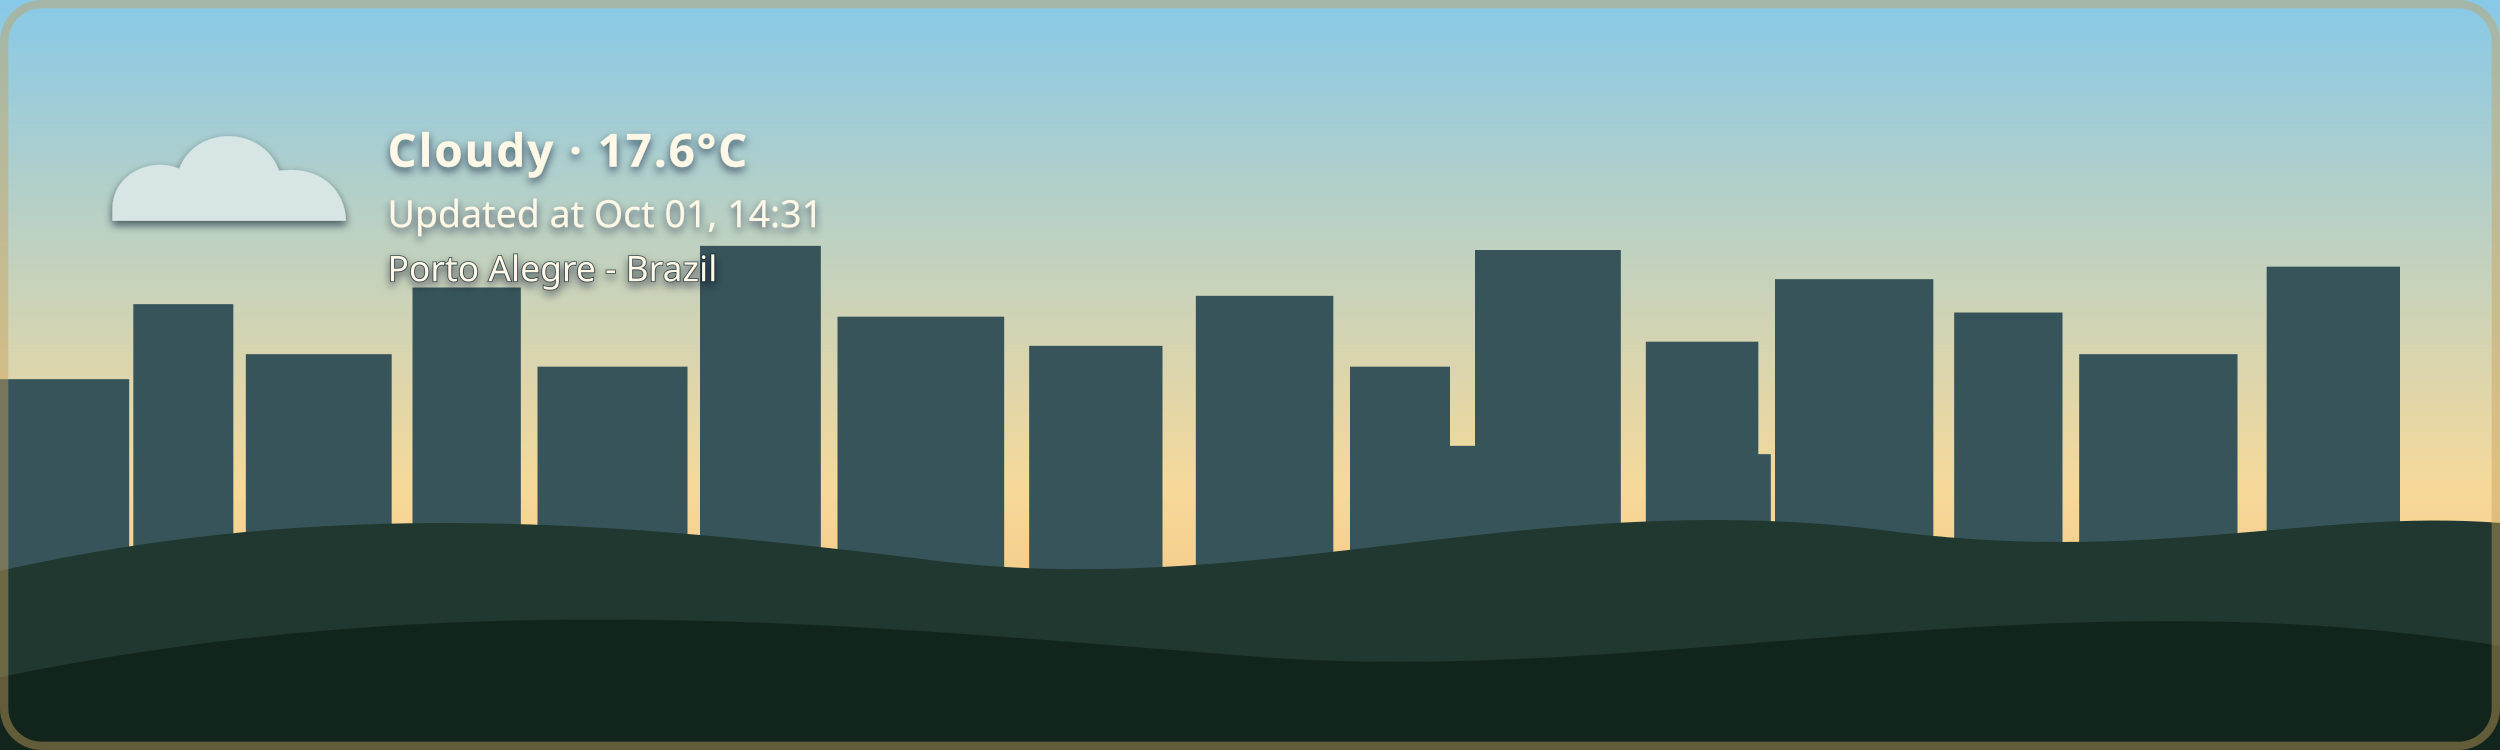
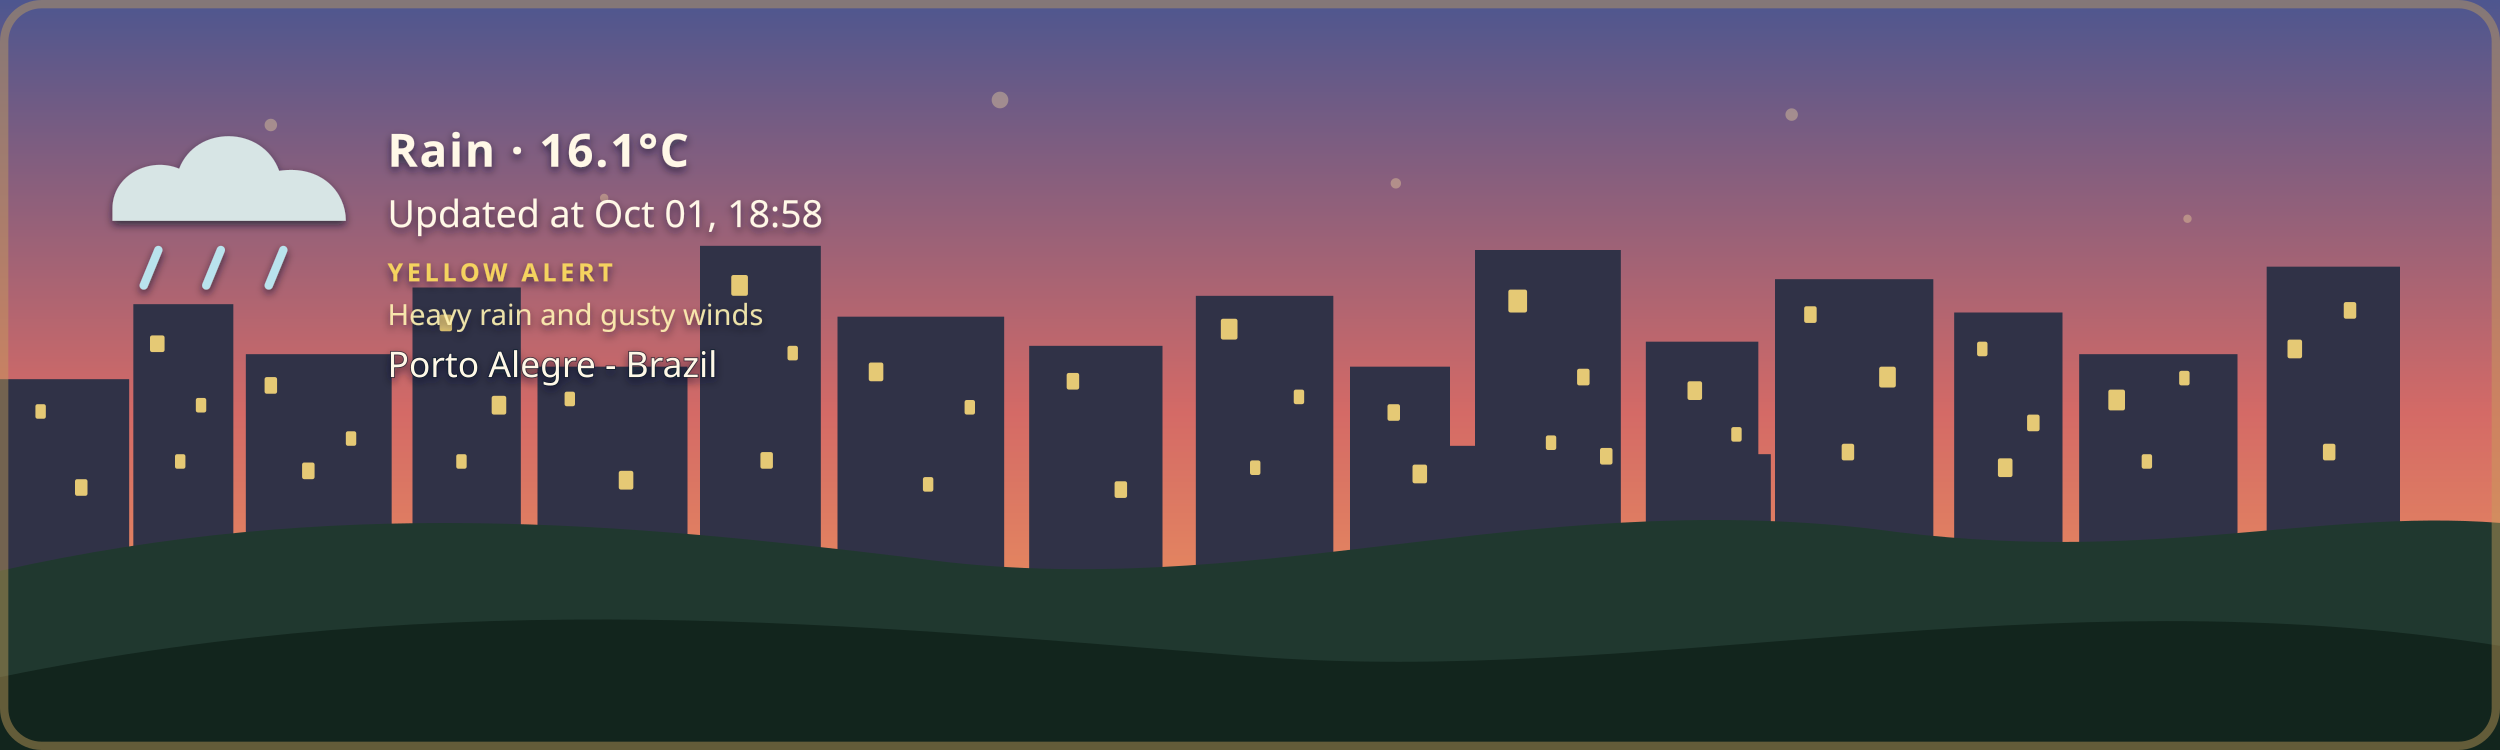
- <svg xmlns="http://www.w3.org/2000/svg" width="1200" height="360" viewBox="0 0 1200 360" role="img" aria-labelledby="title description" class="github-time-day weather-cloudy alert-none" data-temperature="17.6°C" lang="en-US">
+ <svg xmlns="http://www.w3.org/2000/svg" width="1200" height="360" viewBox="0 0 1200 360" role="img" aria-labelledby="title description" class="github-time-sunset weather-rain alert-yellow" data-temperature="16.1°C" lang="en-US">
  <defs>
    <linearGradient id="daySky" x1="0" y1="0" x2="0" y2="1">
      <stop offset="0%" stop-color="#87c9e8" />
      <stop offset="65%" stop-color="#f6d99a" />
      <stop offset="100%" stop-color="#f4b66e" />
    </linearGradient>
    <linearGradient id="sunsetSky" x1="0" y1="0" x2="0" y2="1">
      <stop offset="0%" stop-color="#4d568f" />
      <stop offset="55%" stop-color="#d46a66" />
      <stop offset="100%" stop-color="#f4a259" />
    </linearGradient>
    <linearGradient id="nightSky" x1="0" y1="0" x2="0" y2="1">
      <stop offset="0%" stop-color="#071426" />
      <stop offset="60%" stop-color="#102c46" />
      <stop offset="100%" stop-color="#244b4a" />
    </linearGradient>
    <linearGradient id="dawnSky" x1="0" y1="0" x2="0" y2="1">
      <stop offset="0%" stop-color="#766b9f" />
      <stop offset="55%" stop-color="#d7939b" />
      <stop offset="100%" stop-color="#f4c280" />
    </linearGradient>
    <radialGradient id="weatherSunFill" cx="35%" cy="30%" r="72%">
      <stop offset="0%" stop-color="#fff4b8" />
      <stop offset="58%" stop-color="#ffdc7a" />
      <stop offset="100%" stop-color="#f2b84f" />
    </radialGradient>
    <linearGradient id="weatherMoonFill" x1="0" y1="0" x2="1" y2="1">
      <stop offset="0%" stop-color="#fff4bd" />
      <stop offset="62%" stop-color="#ffe08a" />
      <stop offset="100%" stop-color="#e9b957" />
    </linearGradient>
    <filter id="weatherContentShadow" x="-20" y="-20" width="500" height="180" filterUnits="userSpaceOnUse">
      <feGaussianBlur in="SourceAlpha" stdDeviation="2" result="shadowBlur" />
      <feOffset in="shadowBlur" dx="0" dy="2" result="shadowOffset" />
      <feFlood flood-color="#071426" flood-opacity="0.65" result="shadowColor" />
      <feComposite in="shadowColor" in2="shadowOffset" operator="in" result="shadow" />
      <feMerge>
        <feMergeNode in="shadow" />
        <feMergeNode in="SourceGraphic" />
      </feMerge>
    </filter>
  </defs>
  <style>
    /* The sky state is updated by the GitHub Action based on local time. */

    .sky {
      animation: none !important;
    }

    .github-time-day .day-sky,
    .github-time-sunset .sunset-sky,
    .github-time-night .night-sky,
    .github-time-dawn .dawn-sky {
      opacity: 1;
    }

    .github-time-day .sunset-sky,
    .github-time-day .night-sky,
    .github-time-day .dawn-sky,
    .github-time-sunset .day-sky,
    .github-time-sunset .night-sky,
    .github-time-sunset .dawn-sky,
    .github-time-night .day-sky,
    .github-time-night .sunset-sky,
    .github-time-night .dawn-sky,
    .github-time-dawn .day-sky,
    .github-time-dawn .sunset-sky,
    .github-time-dawn .night-sky {
      opacity: 0;
    }

    .github-time-day .day-sky,
    .github-time-sunset .sunset-sky,
    .github-time-night .night-sky,
    .github-time-dawn .dawn-sky {
      animation: sky-fade-in 2.5s ease both !important;
    }

    .weather-effect {
      display: none;
    }

    .github-time-night.weather-clear .weather-moon,
    .github-time-day.weather-clear .weather-sun,
    .github-time-sunset.weather-clear .weather-sun,
    .github-time-dawn.weather-clear .weather-sun,
    .weather-cloudy .weather-cloud,
    .weather-rain .weather-cloud,
    .weather-rain .weather-rainfall,
    .weather-wind-rain .weather-cloud,
    .weather-wind-rain .weather-wind,
    .weather-wind-rain .weather-wind-rainfall,
    .weather-storm .weather-cloud,
    .weather-storm .weather-rainfall,
    .weather-storm .weather-lightning,
    .weather-snow .weather-cloud,
    .weather-snow .weather-snowfall {
      display: block;
    }

    .weather-sun {
      transform-box: fill-box;
      transform-origin: center;
      animation: weather-pulse 4s ease-in-out infinite;
    }

    .weather-moon {
      animation: moon-glow 4s ease-in-out infinite;
    }

    .weather-cloud path {
      animation: cloud-drift 8s ease-in-out infinite alternate;
    }

    .weather-rainfall path {
      animation: rain-fall 1.4s linear infinite;
    }

    .weather-rainfall path:nth-child(2) {
      animation-delay: 0.35s;
    }

    .weather-rainfall path:nth-child(3) {
      animation-delay: 0.7s;
    }

    .weather-wind-rainfall path {
      animation: wind-rain-fall 1.15s linear infinite;
    }

    .weather-wind-rainfall path:nth-child(2) {
      animation-delay: 0.3s;
    }

    .weather-wind-rainfall path:nth-child(3) {
      animation-delay: 0.6s;
    }

    .weather-wind path {
      animation: wind-sweep 1.8s ease-in-out infinite;
    }

    .weather-wind path:nth-child(2) {
      animation-delay: 0.45s;
    }

    .weather-snowfall circle {
      animation: snow-fall 3s ease-in-out infinite;
    }

    .weather-snowfall circle:nth-child(2) {
      animation-delay: 1s;
    }

    .weather-snowfall circle:nth-child(3) {
      animation-delay: 2s;
    }

    .weather-lightning {
      animation: lightning-flash 4s ease-in-out infinite;
    }

    svg.github-time-day .city-back,
    svg.github-time-day .city-mid {
      fill: #36545a;
    }

    svg.github-time-sunset .city-back,
    svg.github-time-sunset .city-mid {
      fill: #303247;
    }

    svg.github-time-night .city-back,
    svg.github-time-night .city-mid {
      fill: #08131d;
    }

    svg.github-time-dawn .city-back,
    svg.github-time-dawn .city-mid {
      fill: #404158;
    }

    .city-window {
      opacity: 0;
      fill: #f8d97a;
    }

    svg.github-time-night .city-window,
    svg.github-time-dawn .city-window,
    svg.github-time-sunset .city-window {
      opacity: 0.9;
    }

    .city-window rect {
      animation: city-window-toggle-a 20s steps(1, end) infinite;
    }

    .city-window rect:nth-child(3n) {
      animation-name: city-window-toggle-b;
      animation-delay: -4s;
    }

    .city-window rect:nth-child(4n) {
      animation-name: city-window-toggle-c;
      animation-delay: -9s;
    }

    .city-window rect:nth-child(5n) {
      animation-name: city-window-toggle-d;
      animation-delay: -13s;
    }

    .city-window rect:nth-child(7n) {
      animation-name: city-window-toggle-e;
      animation-delay: -17s;
    }

    #weather-alert-level,
    #weather-alert-detail {
      display: none;
    }

    svg.alert-yellow #weather-alert-level,
    svg.alert-yellow #weather-alert-detail,
    svg.alert-orange #weather-alert-level,
    svg.alert-orange #weather-alert-detail,
    svg.alert-red #weather-alert-level,
    svg.alert-red #weather-alert-detail {
      display: block;
    }

    svg.alert-yellow #weather-alert-level {
      fill: #f4d35e;
    }

    svg.alert-yellow #weather-alert-detail {
      fill: #fff3b3;
    }

    svg.alert-orange #weather-alert-level {
      fill: #f9a74f;
    }

    svg.alert-orange #weather-alert-detail {
      fill: #ffd0a0;
    }

    svg.alert-red #weather-alert-level {
      fill: #ff675c;
    }

    svg.alert-red #weather-alert-detail {
      fill: #ffc2bf;
    }

    #weather-description,
    #weather-time,
    #weather-alert-level,
    #weather-alert-detail,
    #weather-location {
      animation: info-fade-in 1.5s ease both;
      font-family: sans-serif;
    }

    #weather-description {
      letter-spacing: 0.04em;
    }

    @keyframes sky-fade-in {
      from {
        opacity: 0;
      }

      to {
        opacity: 1;
      }
    }

    @keyframes info-fade-in {
      from {
        opacity: 0;
        transform: translateY(6px);
      }

      to {
        opacity: 1;
        transform: translateY(0);
      }
    }

    @keyframes weather-pulse {
      0%,
      100% {
        opacity: 0.85;
        transform: scale(0.96);
      }

      50% {
        opacity: 1;
        transform: scale(1.04);
      }
    }

    @keyframes moon-glow {
      0%,
      100% {
        opacity: 0.8;
      }

      50% {
        opacity: 1;
      }
    }

    @keyframes cloud-drift {
      from {
        transform: translateX(-5px);
      }

      to {
        transform: translateX(8px);
      }
    }

    @keyframes rain-fall {
      0% {
        opacity: 0;
        transform: translateY(-7px);
      }

      25%,
      75% {
        opacity: 1;
      }

      100% {
        opacity: 0;
        transform: translateY(10px);
      }
    }

    @keyframes wind-rain-fall {
      0% {
        opacity: 0;
        transform: translate(-6px, -5px);
      }

      25%,
      75% {
        opacity: 1;
      }

      100% {
        opacity: 0;
        transform: translate(8px, 10px);
      }
    }

    @keyframes wind-sweep {
      0%,
      100% {
        opacity: 0.3;
        transform: translateX(-7px);
      }

      50% {
        opacity: 1;
        transform: translateX(6px);
      }
    }

    @keyframes snow-fall {
      0%,
      100% {
        opacity: 0.35;
        transform: translateY(-5px);
      }

      50% {
        opacity: 1;
        transform: translate(5px, 8px);
      }
    }

    @keyframes lightning-flash {
      0%,
      88%,
      100% {
        opacity: 0;
      }

      90%,
      93% {
        opacity: 1;
      }
    }

    @keyframes city-window-toggle-a {
      0%,
      19%,
      61%,
      100% {
        opacity: 1;
      }

      20%,
      60% {
        opacity: 0;
      }
    }

    @keyframes city-window-toggle-b {
      0%,
      34%,
      76%,
      100% {
        opacity: 0;
      }

      35%,
      75% {
        opacity: 1;
      }
    }

    @keyframes city-window-toggle-c {
      0%,
      24%,
      46%,
      100% {
        opacity: 1;
      }

      25%,
      45% {
        opacity: 0;
      }
    }

    @keyframes city-window-toggle-d {
      0%,
      49%,
      86%,
      100% {
        opacity: 1;
      }

      50%,
      85% {
        opacity: 0;
      }
    }

    @keyframes city-window-toggle-e {
      0%,
      14%,
      56%,
      100% {
        opacity: 0;
      }

      15%,
      55% {
        opacity: 1;
      }
    }

    .stars {
      opacity: 0;
    }

    .github-time-sunset .stars,
    .github-time-dawn .stars {
      opacity: 0.35;
    }

    .github-time-night .stars {
      opacity: 1;
    }

    .star {
      animation: twinkle 2.5s ease-in-out infinite;
      transform-box: fill-box;
      transform-origin: center;
    }

    .star:nth-child(2) {
      animation-delay: 0.5s;
    }

    .star:nth-child(3) {
      animation-delay: 1s;
    }

    .star:nth-child(4) {
      animation-delay: 1.5s;
    }

    @keyframes twinkle {
      0%,
      100% {
        opacity: 0.25;
        transform: scale(0.8);
      }

      50% {
        opacity: 1;
        transform: scale(1.25);
      }
    }

    /*
     * Disable animations when the visitor has requested reduced motion.
     */
    @media (prefers-reduced-motion: reduce) {
      .sky,
      .stars,
      .star,
      .weather-sun,
      .weather-moon,
      .weather-cloud path,
      .weather-rainfall path,
      .weather-wind-rainfall path,
      .weather-wind path,
      .weather-snowfall circle,
      .weather-lightning,
      .city-window rect,
      #weather-description,
      #weather-time,
      #weather-alert-level,
      #weather-alert-detail,
      #weather-location {
        animation: none !important;
      }
    }
  </style>
  <g id="skies">
    <rect class="sky day-sky" width="1200" height="360" fill="url(#daySky)" />
    <rect class="sky sunset-sky" width="1200" height="360" fill="url(#sunsetSky)" />
    <rect class="sky night-sky" width="1200" height="360" fill="url(#nightSky)" />
    <rect class="sky dawn-sky" width="1200" height="360" fill="url(#dawnSky)" />
  </g>
  <g class="stars" fill="#ffe8a3">
    <circle class="star" cx="130" cy="60" r="3" />
    <circle class="star" cx="290" cy="95" r="2" />
    <circle class="star" cx="480" cy="48" r="4" />
    <circle class="star" cx="670" cy="88" r="2.5" />
    <circle class="star" cx="860" cy="55" r="3" />
    <circle class="star" cx="1050" cy="105" r="2" />
  </g>
  <g class="city-shape">
    <g class="city-back">
      <rect x="0" y="182" width="62" height="94" />
      <rect x="64" y="146" width="48" height="130" />
      <rect x="118" y="170" width="70" height="106" />
      <rect x="198" y="138" width="52" height="138" />
      <rect x="258" y="176" width="72" height="100" />
      <rect x="336" y="118" width="58" height="158" />
      <rect x="402" y="152" width="80" height="124" />
      <rect x="494" y="166" width="64" height="110" />
      <rect x="574" y="142" width="66" height="134" />
      <rect x="648" y="176" width="48" height="100" />
      <rect x="708" y="120" width="70" height="156" />
      <rect x="790" y="164" width="54" height="112" />
      <rect x="852" y="134" width="76" height="142" />
      <rect x="938" y="150" width="52" height="126" />
      <rect x="998" y="170" width="76" height="106" />
      <rect x="1088" y="128" width="64" height="148" />
    </g>
    <g class="city-mid">
      <rect x="24" y="226" width="28" height="50" />
      <rect x="88" y="210" width="18" height="66" />
      <rect x="148" y="218" width="22" height="58" />
      <rect x="214" y="206" width="22" height="70" />
      <rect x="282" y="210" width="18" height="66" />
      <rect x="362" y="206" width="22" height="70" />
      <rect x="430" y="220" width="18" height="56" />
      <rect x="528" y="220" width="20" height="56" />
      <rect x="606" y="214" width="22" height="62" />
      <rect x="690" y="214" width="18" height="62" />
      <rect x="754" y="208" width="18" height="68" />
      <rect x="830" y="218" width="20" height="58" />
      <rect x="892" y="214" width="18" height="62" />
      <rect x="960" y="224" width="18" height="52" />
      <rect x="1018" y="218" width="22" height="58" />
      <rect x="1108" y="210" width="18" height="66" />
    </g>
    <g class="city-window">
      <rect x="17" y="194" width="5" height="7" rx="1" />
      <rect x="36" y="230" width="6" height="8" rx="1" />
      <rect x="72" y="161" width="7" height="8" rx="1" />
      <rect x="84" y="218" width="5" height="7" rx="1" />
      <rect x="94" y="191" width="5" height="7" rx="1" />
      <rect x="127" y="181" width="6" height="8" rx="1" />
      <rect x="145" y="222" width="6" height="8" rx="1" />
      <rect x="166" y="207" width="5" height="7" rx="1" />
      <rect x="211" y="151" width="6" height="8" rx="1" />
      <rect x="219" y="218" width="5" height="7" rx="1" />
      <rect x="236" y="190" width="7" height="9" rx="1" />
      <rect x="271" y="188" width="5" height="7" rx="1" />
      <rect x="297" y="226" width="7" height="9" rx="1" />
      <rect x="351" y="132" width="8" height="10" rx="1" />
      <rect x="365" y="217" width="6" height="8" rx="1" />
      <rect x="378" y="166" width="5" height="7" rx="1" />
      <rect x="417" y="174" width="7" height="9" rx="1" />
      <rect x="443" y="229" width="5" height="7" rx="1" />
      <rect x="463" y="192" width="5" height="7" rx="1" />
      <rect x="512" y="179" width="6" height="8" rx="1" />
      <rect x="535" y="231" width="6" height="8" rx="1" />
      <rect x="586" y="153" width="8" height="10" rx="1" />
      <rect x="600" y="221" width="5" height="7" rx="1" />
      <rect x="621" y="187" width="5" height="7" rx="1" />
      <rect x="666" y="194" width="6" height="8" rx="1" />
      <rect x="678" y="223" width="7" height="9" rx="1" />
      <rect x="724" y="139" width="9" height="11" rx="1" />
      <rect x="742" y="209" width="5" height="7" rx="1" />
      <rect x="757" y="177" width="6" height="8" rx="1" />
      <rect x="768" y="215" width="6" height="8" rx="1" />
      <rect x="810" y="183" width="7" height="9" rx="1" />
      <rect x="831" y="205" width="5" height="7" rx="1" />
      <rect x="866" y="147" width="6" height="8" rx="1" />
      <rect x="884" y="213" width="6" height="8" rx="1" />
      <rect x="902" y="176" width="8" height="10" rx="1" />
      <rect x="949" y="164" width="5" height="7" rx="1" />
      <rect x="959" y="220" width="7" height="9" rx="1" />
      <rect x="973" y="199" width="6" height="8" rx="1" />
      <rect x="1012" y="187" width="8" height="10" rx="1" />
      <rect x="1028" y="218" width="5" height="7" rx="1" />
      <rect x="1046" y="178" width="5" height="7" rx="1" />
      <rect x="1098" y="163" width="7" height="9" rx="1" />
      <rect x="1115" y="213" width="6" height="8" rx="1" />
      <rect x="1125" y="145" width="6" height="8" rx="1" />
    </g>
  </g>
  <g transform="translate(54 48)" filter="url(#weatherContentShadow)">
    <g class="weather-effect weather-sun">
      <circle cx="34" cy="34" r="23" fill="url(#weatherSunFill)" />
      <g stroke="#ffd66f" stroke-width="4" stroke-linecap="round">
        <path d="M 34 0 V 8" />
        <path d="M 34 60 V 68" />
        <path d="M 0 34 H 8" />
        <path d="M 60 34 H 68" />
        <path d="M 10 10 L 16 16" />
        <path d="M 52 52 L 58 58" />
        <path d="M 58 10 L 52 16" />
        <path d="M 16 52 L 10 58" />
      </g>
    </g>
    <g class="weather-effect weather-moon">
      <path d="M 54 4 C 38 7, 26 20, 26 36 C 26 53, 39 66, 56 66 C 65 66, 74 62, 80 56 C 76 57, 72 58, 68 58 C 51 58, 38 45, 38 28 C 38 18, 44 9, 54 4 Z" fill="url(#weatherMoonFill)" />
    </g>
    <g class="weather-effect weather-cloud" fill="#d7e5e5">
      <path d="M 0 52 C 0 36, 18 27, 32 33 C 40 12, 72 12, 80 34 C 100 31, 112 44, 112 58 H 0 Z" />
    </g>
    <g class="weather-effect weather-rainfall" stroke="#b9e3ed" stroke-width="4" stroke-linecap="round">
      <path d="M 22 72 l -7 17" />
      <path d="M 52 72 l -7 17" />
      <path d="M 82 72 l -7 17" />
    </g>
    <g class="weather-effect weather-wind-rainfall" stroke="#b9e3ed" stroke-width="4" stroke-linecap="round">
      <path d="M 50 70 l -10 19" />
      <path d="M 75 70 l -10 19" />
      <path d="M 100 70 l -10 19" />
    </g>
    <g class="weather-effect weather-wind" fill="none" stroke="#eef8ff" stroke-width="3.5" stroke-linecap="round">
      <path d="M 2 73 C 12 68, 22 68, 32 72" />
      <path d="M 2 88 C 13 83, 24 83, 34 87" />
    </g>
    <g class="weather-effect weather-lightning" fill="#ffe37b">
      <path d="M 62 68 l -14 27 h 12 l -7 20 l 24 -31 h -13 z" />
    </g>
    <g class="weather-effect weather-snowfall" fill="#eef8ff">
      <circle cx="22" cy="78" r="4" />
      <circle cx="52" cy="91" r="4" />
      <circle cx="82" cy="78" r="4" />
    </g>
-     <text id="weather-description" x="132" y="32" fill="#fff8e7" font-family="sans-serif" font-size="22" font-weight="600">Cloudy · 17.6°C</text>
-     <text id="weather-time" x="132" y="61" fill="#fff8e7" font-family="sans-serif" font-size="18">Updated at Oct 01, 14:31</text>
-     <text id="weather-alert-level" x="132" y="87" fill="#eaf3ff" font-family="sans-serif" font-size="12" font-weight="700" letter-spacing="1.8" />
-     <text id="weather-alert-detail" x="132" y="108" fill="#eef7ff" font-family="sans-serif" font-size="14" opacity="0.9" />
-     <text id="weather-location" x="132" y="87" fill="#fff8e7" stroke="#071426" stroke-width="0.8" stroke-opacity="0.65" paint-order="stroke fill" font-family="sans-serif" font-size="17" font-weight="500">Porto Alegre - Brazil</text>
+     <text id="weather-description" x="132" y="32" fill="#fff8e7" font-family="sans-serif" font-size="22" font-weight="600">Rain · 16.1°C</text>
+     <text id="weather-time" x="132" y="61" fill="#fff8e7" font-family="sans-serif" font-size="18">Updated at Oct 01, 18:58</text>
+     <text id="weather-alert-level" x="132" y="87" fill="#eaf3ff" font-family="sans-serif" font-size="12" font-weight="700" letter-spacing="1.8">YELLOW ALERT</text>
+     <text id="weather-alert-detail" x="132" y="108" fill="#eef7ff" font-family="sans-serif" font-size="14" opacity="0.9">Heavy rain and gusty winds</text>
+     <text id="weather-location" x="132" y="133" fill="#fff8e7" stroke="#071426" stroke-width="0.8" stroke-opacity="0.65" paint-order="stroke fill" font-family="sans-serif" font-size="17" font-weight="500">Porto Alegre - Brazil</text>
  </g>
  <path d="       M 0 274       C 160 238, 300 251, 440 268       C 600 290, 730 234, 900 254       C 1030 272, 1110 244, 1200 251       L 1200 360       L 0 360       Z     " fill="#20382f" />
  <path d="       M 0 325       C 220 280, 410 300, 600 315       C 790 330, 980 275, 1200 310       L 1200 360       L 0 360       Z     " fill="#12251d" />
  <rect x="2" y="2" width="1196" height="356" rx="18" fill="none" stroke="#c6a15b" stroke-width="4" stroke-opacity="0.45" />
</svg>
